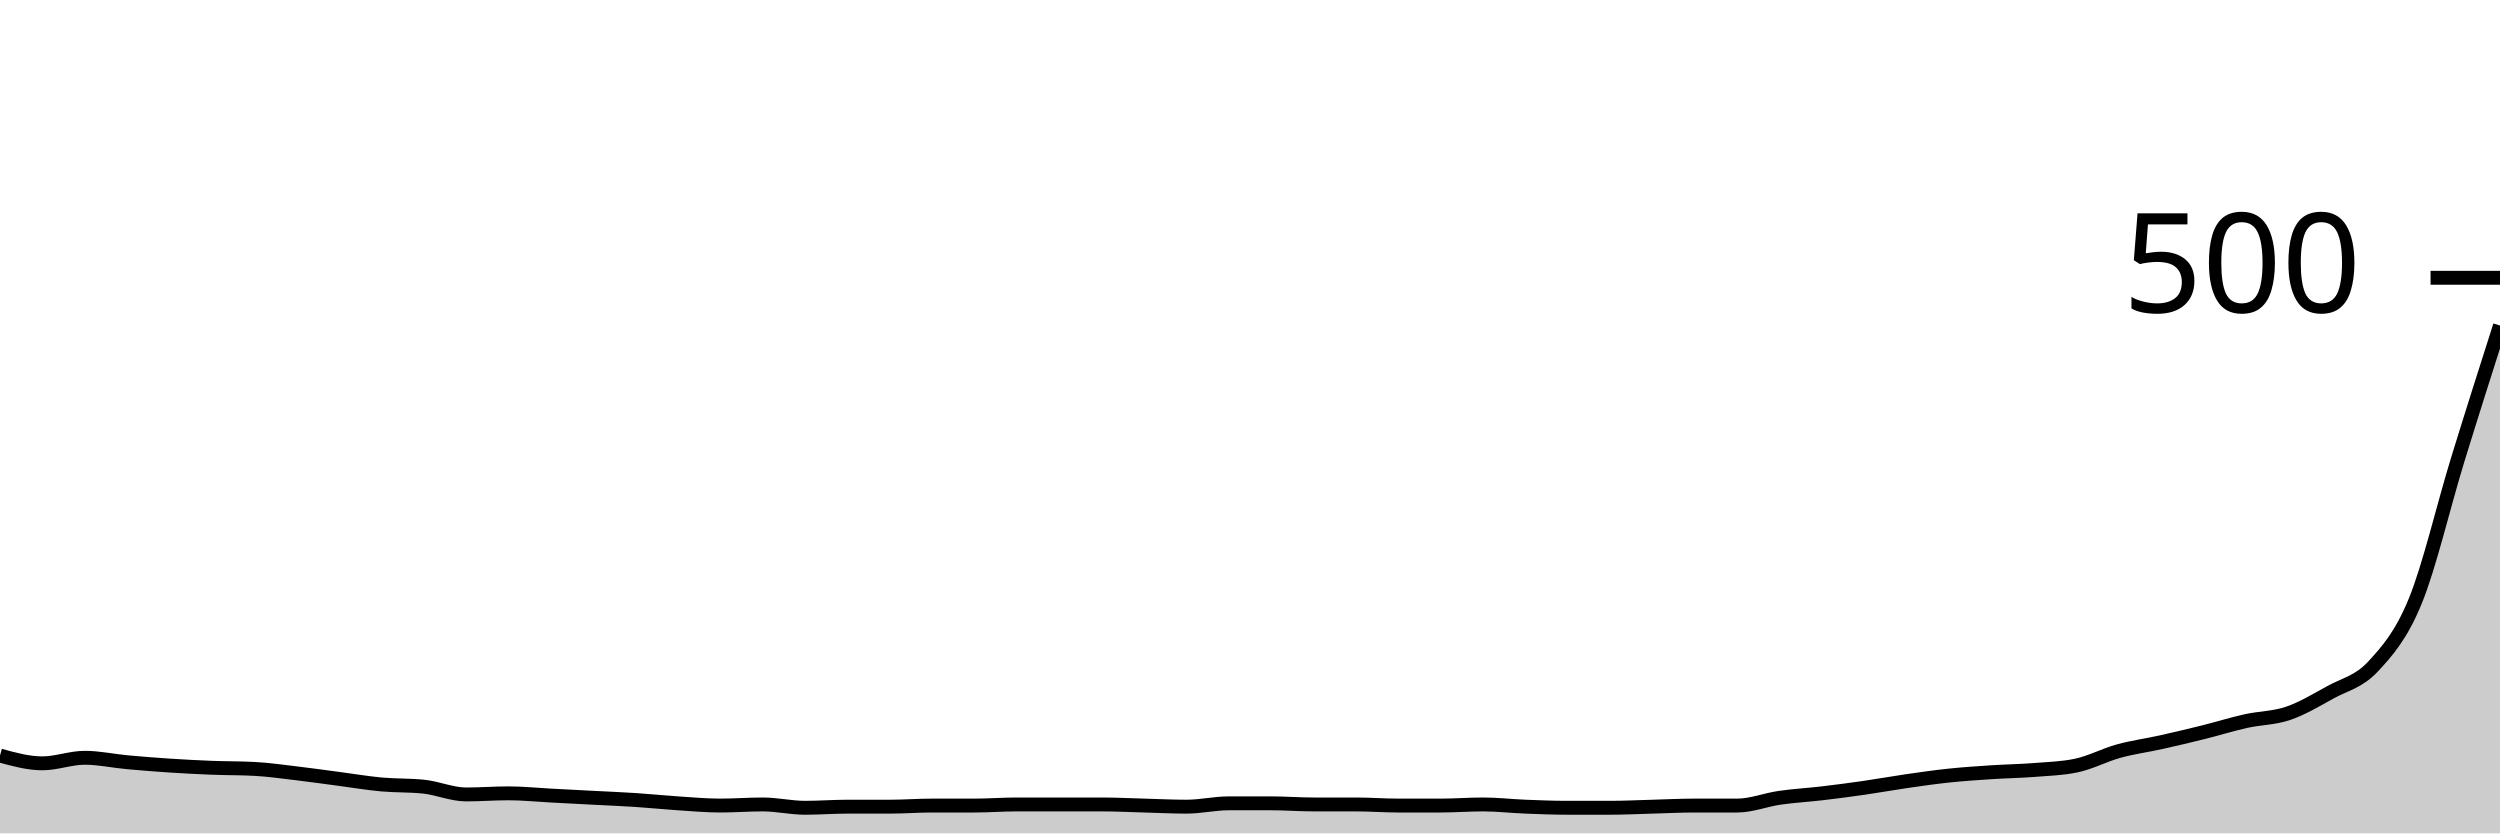
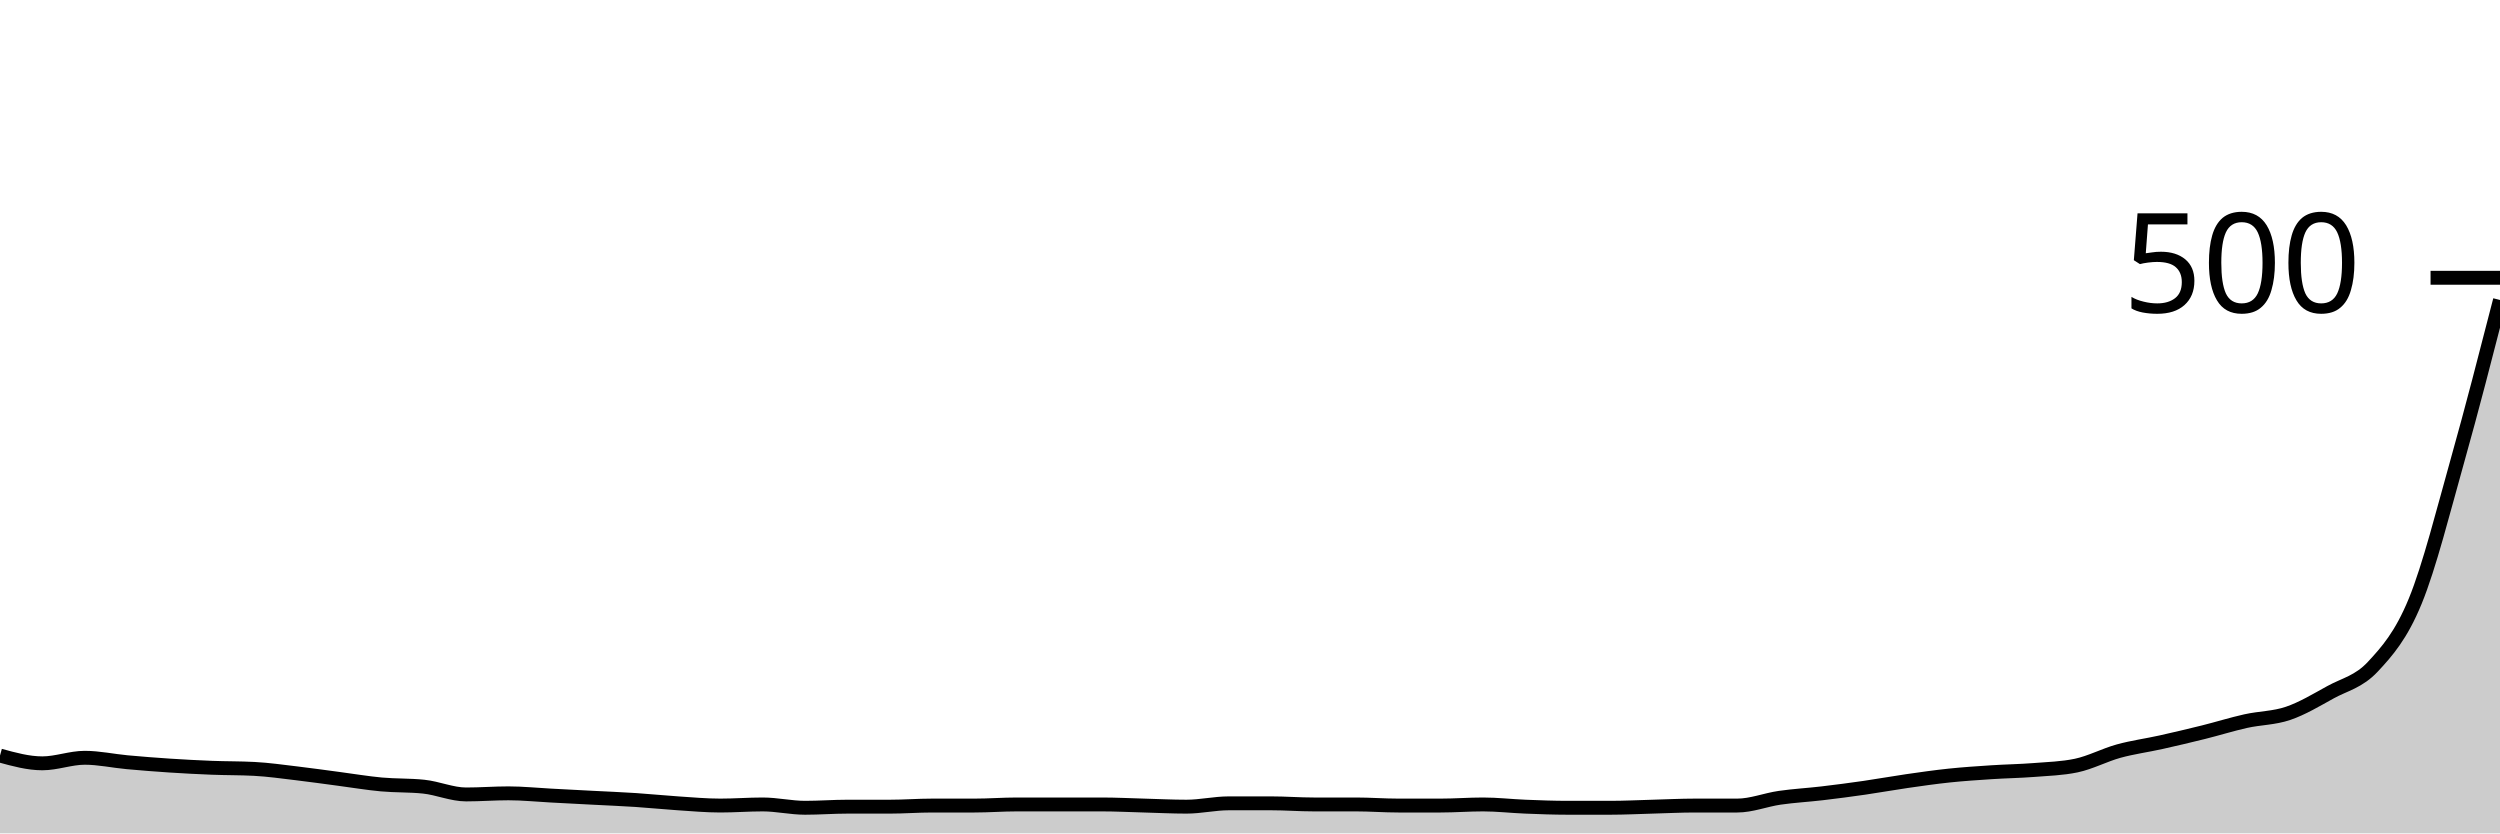
<svg xmlns="http://www.w3.org/2000/svg" viewBox="0 0 180 60">
  <g transform="translate(0,20)">
-     <path class="area" fill="rgba(0, 0, 0, 0.2)" d="M0,34.4C1.017,34.68,2.034,34.96,3.051,34.96C4.068,34.96,5.085,34.56,6.102,34.56C7.119,34.56,8.136,34.787,9.153,34.88C10.169,34.973,11.186,35.053,12.203,35.12C13.22,35.187,14.237,35.24,15.254,35.28C16.271,35.32,17.288,35.307,18.305,35.36C19.322,35.413,20.339,35.56,21.356,35.68C22.373,35.8,23.39,35.947,24.407,36.08C25.424,36.213,26.441,36.387,27.458,36.48C28.475,36.573,29.492,36.533,30.508,36.64C31.525,36.747,32.542,37.2,33.559,37.2C34.576,37.2,35.593,37.12,36.61,37.12C37.627,37.12,38.644,37.227,39.661,37.28C40.678,37.333,41.695,37.387,42.712,37.44C43.729,37.493,44.746,37.533,45.763,37.6C46.78,37.667,47.797,37.773,48.814,37.84C49.831,37.907,50.847,38,51.864,38C52.881,38,53.898,37.92,54.915,37.92C55.932,37.92,56.949,38.16,57.966,38.16C58.983,38.16,60,38.08,61.017,38.08C62.034,38.08,63.051,38.08,64.068,38.08C65.085,38.08,66.102,38,67.119,38C68.136,38,69.153,38,70.169,38C71.186,38,72.203,37.92,73.22,37.92C74.237,37.92,75.254,37.92,76.271,37.92C77.288,37.92,78.305,37.92,79.322,37.92C80.339,37.92,81.356,37.973,82.373,38C83.39,38.027,84.407,38.08,85.424,38.08C86.441,38.08,87.458,37.84,88.475,37.84C89.492,37.84,90.508,37.84,91.525,37.84C92.542,37.84,93.559,37.92,94.576,37.92C95.593,37.92,96.61,37.92,97.627,37.92C98.644,37.92,99.661,38,100.678,38C101.695,38,102.712,38,103.729,38C104.746,38,105.763,37.92,106.78,37.92C107.797,37.92,108.814,38.04,109.831,38.08C110.847,38.12,111.864,38.16,112.881,38.16C113.898,38.16,114.915,38.16,115.932,38.16C116.949,38.16,117.966,38.107,118.983,38.08C120,38.053,121.017,38,122.034,38C123.051,38,124.068,38,125.085,38C126.102,38,127.119,37.587,128.136,37.44C129.153,37.293,130.169,37.24,131.186,37.12C132.203,37,133.22,36.867,134.237,36.72C135.254,36.573,136.271,36.387,137.288,36.24C138.305,36.093,139.322,35.947,140.339,35.84C141.356,35.733,142.373,35.667,143.39,35.6C144.407,35.533,145.424,35.52,146.441,35.44C147.458,35.36,148.475,35.333,149.492,35.12C150.508,34.907,151.525,34.36,152.542,34.08C153.559,33.8,154.576,33.667,155.593,33.44C156.61,33.213,157.627,32.973,158.644,32.72C159.661,32.467,160.678,32.147,161.695,31.92C162.712,31.693,163.729,31.707,164.746,31.36C165.763,31.013,166.78,30.4,167.797,29.84C168.814,29.28,169.831,29.093,170.847,28C171.864,26.907,172.881,25.76,173.898,23.28C174.915,20.8,175.932,16.427,176.949,13.12C177.966,9.813,178.983,6.627,180,3.44L180,40C178.983,40,177.966,40,176.949,40C175.932,40,174.915,40,173.898,40C172.881,40,171.864,40,170.847,40C169.831,40,168.814,40,167.797,40C166.78,40,165.763,40,164.746,40C163.729,40,162.712,40,161.695,40C160.678,40,159.661,40,158.644,40C157.627,40,156.61,40,155.593,40C154.576,40,153.559,40,152.542,40C151.525,40,150.508,40,149.492,40C148.475,40,147.458,40,146.441,40C145.424,40,144.407,40,143.39,40C142.373,40,141.356,40,140.339,40C139.322,40,138.305,40,137.288,40C136.271,40,135.254,40,134.237,40C133.22,40,132.203,40,131.186,40C130.169,40,129.153,40,128.136,40C127.119,40,126.102,40,125.085,40C124.068,40,123.051,40,122.034,40C121.017,40,120,40,118.983,40C117.966,40,116.949,40,115.932,40C114.915,40,113.898,40,112.881,40C111.864,40,110.847,40,109.831,40C108.814,40,107.797,40,106.78,40C105.763,40,104.746,40,103.729,40C102.712,40,101.695,40,100.678,40C99.661,40,98.644,40,97.627,40C96.61,40,95.593,40,94.576,40C93.559,40,92.542,40,91.525,40C90.508,40,89.492,40,88.475,40C87.458,40,86.441,40,85.424,40C84.407,40,83.39,40,82.373,40C81.356,40,80.339,40,79.322,40C78.305,40,77.288,40,76.271,40C75.254,40,74.237,40,73.22,40C72.203,40,71.186,40,70.169,40C69.153,40,68.136,40,67.119,40C66.102,40,65.085,40,64.068,40C63.051,40,62.034,40,61.017,40C60,40,58.983,40,57.966,40C56.949,40,55.932,40,54.915,40C53.898,40,52.881,40,51.864,40C50.847,40,49.831,40,48.814,40C47.797,40,46.78,40,45.763,40C44.746,40,43.729,40,42.712,40C41.695,40,40.678,40,39.661,40C38.644,40,37.627,40,36.61,40C35.593,40,34.576,40,33.559,40C32.542,40,31.525,40,30.508,40C29.492,40,28.475,40,27.458,40C26.441,40,25.424,40,24.407,40C23.39,40,22.373,40,21.356,40C20.339,40,19.322,40,18.305,40C17.288,40,16.271,40,15.254,40C14.237,40,13.22,40,12.203,40C11.186,40,10.169,40,9.153,40C8.136,40,7.119,40,6.102,40C5.085,40,4.068,40,3.051,40C2.034,40,1.017,40,0,40Z" />
-     <path class="line" stroke="black" fill="none" d="M0,34.4C1.017,34.68,2.034,34.96,3.051,34.96C4.068,34.96,5.085,34.56,6.102,34.56C7.119,34.56,8.136,34.787,9.153,34.88C10.169,34.973,11.186,35.053,12.203,35.12C13.22,35.187,14.237,35.24,15.254,35.28C16.271,35.32,17.288,35.307,18.305,35.36C19.322,35.413,20.339,35.56,21.356,35.68C22.373,35.8,23.39,35.947,24.407,36.08C25.424,36.213,26.441,36.387,27.458,36.48C28.475,36.573,29.492,36.533,30.508,36.64C31.525,36.747,32.542,37.2,33.559,37.2C34.576,37.2,35.593,37.12,36.61,37.12C37.627,37.12,38.644,37.227,39.661,37.28C40.678,37.333,41.695,37.387,42.712,37.44C43.729,37.493,44.746,37.533,45.763,37.6C46.78,37.667,47.797,37.773,48.814,37.84C49.831,37.907,50.847,38,51.864,38C52.881,38,53.898,37.92,54.915,37.92C55.932,37.92,56.949,38.16,57.966,38.16C58.983,38.16,60,38.08,61.017,38.08C62.034,38.08,63.051,38.08,64.068,38.08C65.085,38.08,66.102,38,67.119,38C68.136,38,69.153,38,70.169,38C71.186,38,72.203,37.92,73.22,37.92C74.237,37.92,75.254,37.92,76.271,37.92C77.288,37.92,78.305,37.92,79.322,37.92C80.339,37.92,81.356,37.973,82.373,38C83.39,38.027,84.407,38.08,85.424,38.08C86.441,38.08,87.458,37.84,88.475,37.84C89.492,37.84,90.508,37.84,91.525,37.84C92.542,37.84,93.559,37.92,94.576,37.92C95.593,37.92,96.61,37.92,97.627,37.92C98.644,37.92,99.661,38,100.678,38C101.695,38,102.712,38,103.729,38C104.746,38,105.763,37.92,106.78,37.92C107.797,37.92,108.814,38.04,109.831,38.08C110.847,38.12,111.864,38.16,112.881,38.16C113.898,38.16,114.915,38.16,115.932,38.16C116.949,38.16,117.966,38.107,118.983,38.08C120,38.053,121.017,38,122.034,38C123.051,38,124.068,38,125.085,38C126.102,38,127.119,37.587,128.136,37.44C129.153,37.293,130.169,37.24,131.186,37.12C132.203,37,133.22,36.867,134.237,36.72C135.254,36.573,136.271,36.387,137.288,36.24C138.305,36.093,139.322,35.947,140.339,35.84C141.356,35.733,142.373,35.667,143.39,35.6C144.407,35.533,145.424,35.52,146.441,35.44C147.458,35.36,148.475,35.333,149.492,35.12C150.508,34.907,151.525,34.36,152.542,34.08C153.559,33.8,154.576,33.667,155.593,33.44C156.61,33.213,157.627,32.973,158.644,32.72C159.661,32.467,160.678,32.147,161.695,31.92C162.712,31.693,163.729,31.707,164.746,31.36C165.763,31.013,166.78,30.4,167.797,29.84C168.814,29.28,169.831,29.093,170.847,28C171.864,26.907,172.881,25.76,173.898,23.28C174.915,20.8,175.932,16.427,176.949,13.12C177.966,9.813,178.983,6.627,180,3.44" />
+     <path class="area" fill="rgba(0, 0, 0, 0.2)" d="M0,34.4C1.017,34.68,2.034,34.96,3.051,34.96C4.068,34.96,5.085,34.56,6.102,34.56C7.119,34.56,8.136,34.787,9.153,34.88C10.169,34.973,11.186,35.053,12.203,35.12C13.22,35.187,14.237,35.24,15.254,35.28C16.271,35.32,17.288,35.307,18.305,35.36C19.322,35.413,20.339,35.56,21.356,35.68C22.373,35.8,23.39,35.947,24.407,36.08C25.424,36.213,26.441,36.387,27.458,36.48C28.475,36.573,29.492,36.533,30.508,36.64C31.525,36.747,32.542,37.2,33.559,37.2C34.576,37.2,35.593,37.12,36.61,37.12C37.627,37.12,38.644,37.227,39.661,37.28C40.678,37.333,41.695,37.387,42.712,37.44C43.729,37.493,44.746,37.533,45.763,37.6C46.78,37.667,47.797,37.773,48.814,37.84C49.831,37.907,50.847,38,51.864,38C52.881,38,53.898,37.92,54.915,37.92C55.932,37.92,56.949,38.16,57.966,38.16C58.983,38.16,60,38.08,61.017,38.08C62.034,38.08,63.051,38.08,64.068,38.08C65.085,38.08,66.102,38,67.119,38C68.136,38,69.153,38,70.169,38C71.186,38,72.203,37.92,73.22,37.92C74.237,37.92,75.254,37.92,76.271,37.92C77.288,37.92,78.305,37.92,79.322,37.92C80.339,37.92,81.356,37.973,82.373,38C83.39,38.027,84.407,38.08,85.424,38.08C86.441,38.08,87.458,37.84,88.475,37.84C89.492,37.84,90.508,37.84,91.525,37.84C92.542,37.84,93.559,37.92,94.576,37.92C95.593,37.92,96.61,37.92,97.627,37.92C98.644,37.92,99.661,38,100.678,38C101.695,38,102.712,38,103.729,38C104.746,38,105.763,37.92,106.78,37.92C107.797,37.92,108.814,38.04,109.831,38.08C110.847,38.12,111.864,38.16,112.881,38.16C113.898,38.16,114.915,38.16,115.932,38.16C116.949,38.16,117.966,38.107,118.983,38.08C120,38.053,121.017,38,122.034,38C123.051,38,124.068,38,125.085,38C126.102,38,127.119,37.587,128.136,37.44C129.153,37.293,130.169,37.24,131.186,37.12C132.203,37,133.22,36.867,134.237,36.72C135.254,36.573,136.271,36.387,137.288,36.24C138.305,36.093,139.322,35.947,140.339,35.84C141.356,35.733,142.373,35.667,143.39,35.6C144.407,35.533,145.424,35.52,146.441,35.44C147.458,35.36,148.475,35.333,149.492,35.12C150.508,34.907,151.525,34.36,152.542,34.08C153.559,33.8,154.576,33.667,155.593,33.44C156.61,33.213,157.627,32.973,158.644,32.72C159.661,32.467,160.678,32.147,161.695,31.92C162.712,31.693,163.729,31.707,164.746,31.36C165.763,31.013,166.78,30.4,167.797,29.84C168.814,29.28,169.831,29.093,170.847,28C171.864,26.907,172.881,25.76,173.898,23.28C174.915,20.8,175.932,16.733,176.949,13.12C177.966,9.507,178.983,5.553,180,1.6L180,40C178.983,40,177.966,40,176.949,40C175.932,40,174.915,40,173.898,40C172.881,40,171.864,40,170.847,40C169.831,40,168.814,40,167.797,40C166.78,40,165.763,40,164.746,40C163.729,40,162.712,40,161.695,40C160.678,40,159.661,40,158.644,40C157.627,40,156.61,40,155.593,40C154.576,40,153.559,40,152.542,40C151.525,40,150.508,40,149.492,40C148.475,40,147.458,40,146.441,40C145.424,40,144.407,40,143.39,40C142.373,40,141.356,40,140.339,40C139.322,40,138.305,40,137.288,40C136.271,40,135.254,40,134.237,40C133.22,40,132.203,40,131.186,40C130.169,40,129.153,40,128.136,40C127.119,40,126.102,40,125.085,40C124.068,40,123.051,40,122.034,40C121.017,40,120,40,118.983,40C117.966,40,116.949,40,115.932,40C114.915,40,113.898,40,112.881,40C111.864,40,110.847,40,109.831,40C108.814,40,107.797,40,106.78,40C105.763,40,104.746,40,103.729,40C102.712,40,101.695,40,100.678,40C99.661,40,98.644,40,97.627,40C96.61,40,95.593,40,94.576,40C93.559,40,92.542,40,91.525,40C90.508,40,89.492,40,88.475,40C87.458,40,86.441,40,85.424,40C84.407,40,83.39,40,82.373,40C81.356,40,80.339,40,79.322,40C78.305,40,77.288,40,76.271,40C75.254,40,74.237,40,73.22,40C72.203,40,71.186,40,70.169,40C69.153,40,68.136,40,67.119,40C66.102,40,65.085,40,64.068,40C63.051,40,62.034,40,61.017,40C60,40,58.983,40,57.966,40C56.949,40,55.932,40,54.915,40C53.898,40,52.881,40,51.864,40C50.847,40,49.831,40,48.814,40C47.797,40,46.78,40,45.763,40C44.746,40,43.729,40,42.712,40C41.695,40,40.678,40,39.661,40C38.644,40,37.627,40,36.61,40C35.593,40,34.576,40,33.559,40C32.542,40,31.525,40,30.508,40C29.492,40,28.475,40,27.458,40C26.441,40,25.424,40,24.407,40C23.39,40,22.373,40,21.356,40C20.339,40,19.322,40,18.305,40C17.288,40,16.271,40,15.254,40C14.237,40,13.22,40,12.203,40C11.186,40,10.169,40,9.153,40C8.136,40,7.119,40,6.102,40C5.085,40,4.068,40,3.051,40C2.034,40,1.017,40,0,40Z" />
+     <path class="line" stroke="black" fill="none" d="M0,34.4C1.017,34.68,2.034,34.96,3.051,34.96C4.068,34.96,5.085,34.56,6.102,34.56C7.119,34.56,8.136,34.787,9.153,34.88C10.169,34.973,11.186,35.053,12.203,35.12C13.22,35.187,14.237,35.24,15.254,35.28C16.271,35.32,17.288,35.307,18.305,35.36C19.322,35.413,20.339,35.56,21.356,35.68C22.373,35.8,23.39,35.947,24.407,36.08C25.424,36.213,26.441,36.387,27.458,36.48C28.475,36.573,29.492,36.533,30.508,36.64C31.525,36.747,32.542,37.2,33.559,37.2C34.576,37.2,35.593,37.12,36.61,37.12C37.627,37.12,38.644,37.227,39.661,37.28C40.678,37.333,41.695,37.387,42.712,37.44C43.729,37.493,44.746,37.533,45.763,37.6C46.78,37.667,47.797,37.773,48.814,37.84C49.831,37.907,50.847,38,51.864,38C52.881,38,53.898,37.92,54.915,37.92C55.932,37.92,56.949,38.16,57.966,38.16C58.983,38.16,60,38.08,61.017,38.08C62.034,38.08,63.051,38.08,64.068,38.08C65.085,38.08,66.102,38,67.119,38C68.136,38,69.153,38,70.169,38C71.186,38,72.203,37.92,73.22,37.92C74.237,37.92,75.254,37.92,76.271,37.92C77.288,37.92,78.305,37.92,79.322,37.92C80.339,37.92,81.356,37.973,82.373,38C83.39,38.027,84.407,38.08,85.424,38.08C86.441,38.08,87.458,37.84,88.475,37.84C89.492,37.84,90.508,37.84,91.525,37.84C92.542,37.84,93.559,37.92,94.576,37.92C95.593,37.92,96.61,37.92,97.627,37.92C98.644,37.92,99.661,38,100.678,38C101.695,38,102.712,38,103.729,38C104.746,38,105.763,37.92,106.78,37.92C107.797,37.92,108.814,38.04,109.831,38.08C110.847,38.12,111.864,38.16,112.881,38.16C113.898,38.16,114.915,38.16,115.932,38.16C116.949,38.16,117.966,38.107,118.983,38.08C120,38.053,121.017,38,122.034,38C123.051,38,124.068,38,125.085,38C126.102,38,127.119,37.587,128.136,37.44C129.153,37.293,130.169,37.24,131.186,37.12C132.203,37,133.22,36.867,134.237,36.72C135.254,36.573,136.271,36.387,137.288,36.24C138.305,36.093,139.322,35.947,140.339,35.84C141.356,35.733,142.373,35.667,143.39,35.6C144.407,35.533,145.424,35.52,146.441,35.44C147.458,35.36,148.475,35.333,149.492,35.12C150.508,34.907,151.525,34.36,152.542,34.08C153.559,33.8,154.576,33.667,155.593,33.44C156.61,33.213,157.627,32.973,158.644,32.72C159.661,32.467,160.678,32.147,161.695,31.92C162.712,31.693,163.729,31.707,164.746,31.36C165.763,31.013,166.78,30.4,167.797,29.84C168.814,29.28,169.831,29.093,170.847,28C171.864,26.907,172.881,25.76,173.898,23.28C174.915,20.8,175.932,16.733,176.949,13.12C177.966,9.507,178.983,5.553,180,1.6" />
    <path class="axis-ceiling" stroke-width="1" stroke="black" fill="none" d="M175,0L180,0" />
    <text class="axis-ceiling-label" font-family="sans-serif" text-anchor="end" font-size="10px" x="170" y="2.5">500</text>
  </g>
</svg>
